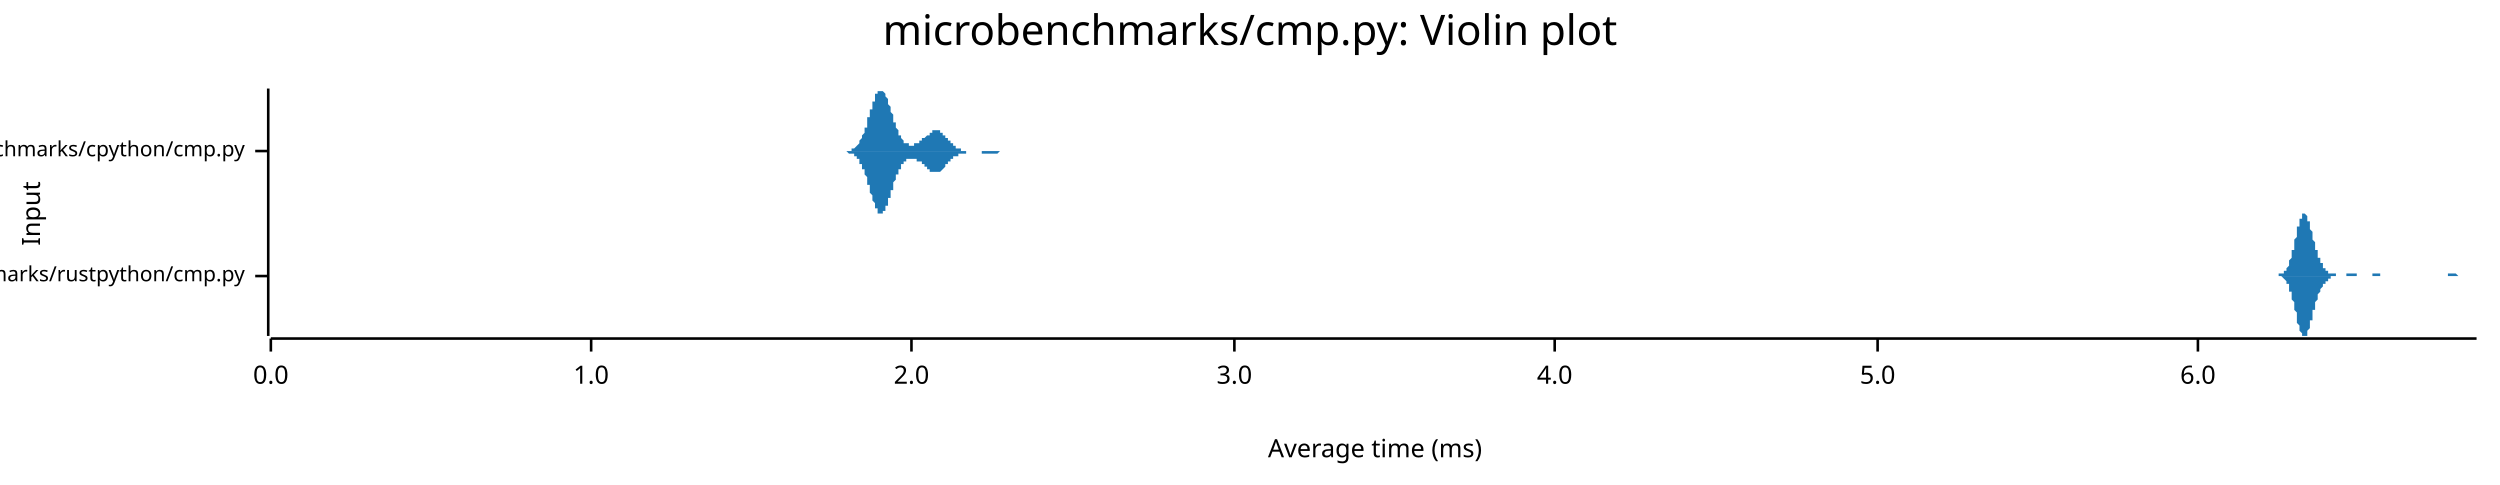
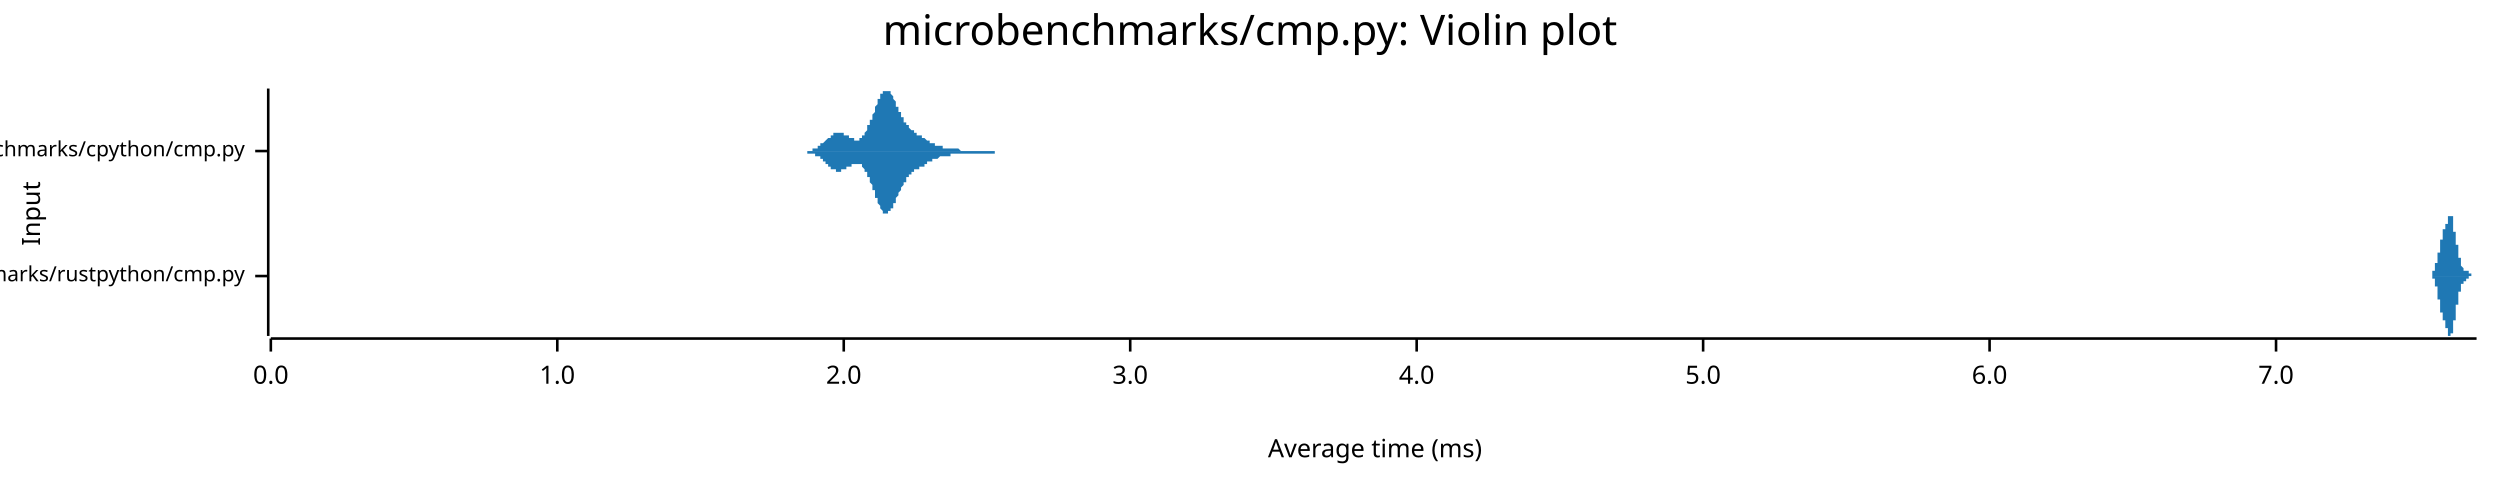
<svg xmlns="http://www.w3.org/2000/svg" width="960" height="186" viewBox="0 0 960 186">
  <text x="480" y="5" dy="0.76em" text-anchor="middle" font-family="sans-serif" font-size="16.129" opacity="1" fill="#000000">
microbenchmarks/cmp.py: Violin plot
</text>
  <text x="8" y="82" dy="0.76em" text-anchor="middle" font-family="sans-serif" font-size="9.677" opacity="1" fill="#000000" transform="rotate(270, 8, 82)">
Input
</text>
  <text x="528" y="178" dy="-0.5ex" text-anchor="middle" font-family="sans-serif" font-size="9.677" opacity="1" fill="#000000">
Average time (ms)
</text>
  <polyline fill="none" opacity="1" stroke="#000000" stroke-width="1" points="103,34 103,129 " />
  <text x="94" y="106" dy="0.5ex" text-anchor="end" font-family="sans-serif" font-size="8.065" opacity="1" fill="#000000">
microbenchmarks/rustpython/cmp.py
</text>
  <polyline fill="none" opacity="1" stroke="#000000" stroke-width="1" points="98,106 103,106 " />
  <text x="94" y="58" dy="0.5ex" text-anchor="end" font-family="sans-serif" font-size="8.065" opacity="1" fill="#000000">
microbenchmarks/cpython/cmp.py
</text>
  <polyline fill="none" opacity="1" stroke="#000000" stroke-width="1" points="98,58 103,58 " />
  <polyline fill="none" opacity="1" stroke="#000000" stroke-width="1" points="104,130 951,130 " />
  <text x="104" y="140" dy="0.76em" text-anchor="middle" font-family="sans-serif" font-size="9.677" opacity="1" fill="#000000">
0.0
</text>
  <polyline fill="none" opacity="1" stroke="#000000" stroke-width="1" points="104,130 104,135 " />
-   <text x="227" y="140" dy="0.76em" text-anchor="middle" font-family="sans-serif" font-size="9.677" opacity="1" fill="#000000">
+   <text x="214" y="140" dy="0.76em" text-anchor="middle" font-family="sans-serif" font-size="9.677" opacity="1" fill="#000000">
1.0
</text>
-   <polyline fill="none" opacity="1" stroke="#000000" stroke-width="1" points="227,130 227,135 " />
-   <text x="350" y="140" dy="0.76em" text-anchor="middle" font-family="sans-serif" font-size="9.677" opacity="1" fill="#000000">
+   <polyline fill="none" opacity="1" stroke="#000000" stroke-width="1" points="214,130 214,135 " />
+   <text x="324" y="140" dy="0.76em" text-anchor="middle" font-family="sans-serif" font-size="9.677" opacity="1" fill="#000000">
2.0
</text>
-   <polyline fill="none" opacity="1" stroke="#000000" stroke-width="1" points="350,130 350,135 " />
-   <text x="474" y="140" dy="0.76em" text-anchor="middle" font-family="sans-serif" font-size="9.677" opacity="1" fill="#000000">
+   <polyline fill="none" opacity="1" stroke="#000000" stroke-width="1" points="324,130 324,135 " />
+   <text x="434" y="140" dy="0.76em" text-anchor="middle" font-family="sans-serif" font-size="9.677" opacity="1" fill="#000000">
3.0
</text>
-   <polyline fill="none" opacity="1" stroke="#000000" stroke-width="1" points="474,130 474,135 " />
-   <text x="597" y="140" dy="0.76em" text-anchor="middle" font-family="sans-serif" font-size="9.677" opacity="1" fill="#000000">
+   <polyline fill="none" opacity="1" stroke="#000000" stroke-width="1" points="434,130 434,135 " />
+   <text x="544" y="140" dy="0.76em" text-anchor="middle" font-family="sans-serif" font-size="9.677" opacity="1" fill="#000000">
4.0
</text>
-   <polyline fill="none" opacity="1" stroke="#000000" stroke-width="1" points="597,130 597,135 " />
-   <text x="721" y="140" dy="0.76em" text-anchor="middle" font-family="sans-serif" font-size="9.677" opacity="1" fill="#000000">
+   <polyline fill="none" opacity="1" stroke="#000000" stroke-width="1" points="544,130 544,135 " />
+   <text x="654" y="140" dy="0.76em" text-anchor="middle" font-family="sans-serif" font-size="9.677" opacity="1" fill="#000000">
5.0
</text>
-   <polyline fill="none" opacity="1" stroke="#000000" stroke-width="1" points="721,130 721,135 " />
-   <text x="844" y="140" dy="0.76em" text-anchor="middle" font-family="sans-serif" font-size="9.677" opacity="1" fill="#000000">
+   <polyline fill="none" opacity="1" stroke="#000000" stroke-width="1" points="654,130 654,135 " />
+   <text x="764" y="140" dy="0.76em" text-anchor="middle" font-family="sans-serif" font-size="9.677" opacity="1" fill="#000000">
6.0
</text>
-   <polyline fill="none" opacity="1" stroke="#000000" stroke-width="1" points="844,130 844,135 " />
-   <polygon opacity="1" fill="#1F78B4" points="873,106 874,106 874,106 874,106 874,106 874,106 874,106 875,106 875,106 875,106 875,106 875,106 875,105 875,105 876,105 876,105 876,105 876,105 876,105 876,105 877,105 877,105 877,105 877,105 877,104 877,104 877,104 878,104 878,104 878,103 878,103 878,103 878,103 879,102 879,102 879,101 879,101 879,101 879,100 879,100 880,99 880,99 880,98 880,97 880,97 880,96 881,96 881,95 881,94 881,94 881,93 881,92 882,91 882,91 882,90 882,89 882,89 882,88 882,87 883,87 883,86 883,86 883,85 883,84 883,84 884,84 884,83 884,83 884,83 884,82 884,82 884,82 885,82 885,82 885,82 885,82 885,82 885,82 886,83 886,83 886,83 886,84 886,84 886,84 886,85 887,85 887,86 887,86 887,87 887,88 887,88 888,89 888,89 888,90 888,91 888,91 888,92 888,92 889,93 889,94 889,94 889,95 889,95 889,96 890,96 890,97 890,97 890,98 890,98 890,98 890,99 891,99 891,100 891,100 891,100 891,101 891,101 892,101 892,101 892,102 892,102 892,102 892,102 892,103 893,103 893,103 893,103 893,103 893,104 893,104 894,104 894,104 894,104 894,104 894,104 894,104 894,105 895,105 895,105 895,105 895,105 895,105 895,105 896,105 896,105 896,105 896,105 896,105 896,105 896,105 897,105 897,105 897,105 897,106 897,106 897,106 898,106 898,106 898,106 898,106 898,106 898,106 898,106 899,106 899,106 899,106 899,106 899,106 899,106 900,106 900,106 900,106 900,106 900,106 900,106 900,106 901,106 901,106 901,106 901,106 901,106 901,105 902,105 902,105 902,105 902,105 902,105 902,105 902,105 903,105 903,105 903,105 903,105 903,105 903,105 904,105 904,105 904,105 904,105 904,105 904,105 905,105 905,105 905,106 905,106 905,106 905,106 905,106 906,106 906,106 906,106 906,106 906,106 906,106 907,106 907,106 907,106 907,106 907,106 907,106 907,106 908,106 908,106 908,106 908,106 908,106 908,106 909,106 909,106 909,106 909,106 909,106 909,106 909,106 910,106 910,106 910,106 910,106 910,106 910,106 911,106 911,106 911,106 911,106 911,105 911,105 911,105 912,105 912,105 912,105 912,105 912,105 912,105 913,105 913,105 913,105 913,105 913,105 913,105 913,105 914,105 914,105 914,105 914,105 914,105 914,106 915,106 915,106 915,106 915,106 915,106 915,106 915,106 916,106 916,106 916,106 916,106 916,106 916,106 917,106 917,106 917,106 917,106 917,106 917,106 917,106 918,106 918,106 918,106 918,106 918,106 918,106 919,106 919,106 919,106 919,106 919,106 919,106 919,106 920,106 920,106 920,106 920,106 920,106 920,106 921,106 921,106 921,106 921,106 921,106 921,106 921,106 922,106 922,106 922,106 922,106 922,106 922,106 923,106 923,106 923,106 923,106 923,106 923,106 923,106 924,106 924,106 924,106 924,106 924,106 924,106 925,106 925,106 925,106 925,106 925,106 925,106 925,106 926,106 926,106 926,106 926,106 926,106 926,106 927,106 927,106 927,106 927,106 927,106 927,106 928,106 928,106 928,106 928,106 928,106 928,106 928,106 929,106 929,106 929,106 929,106 929,106 929,106 930,106 930,106 930,106 930,106 930,106 930,106 930,106 931,106 931,106 931,106 931,106 931,106 931,106 932,106 932,106 932,106 932,106 932,106 932,106 932,106 933,106 933,106 933,106 933,106 933,106 933,106 934,106 934,106 934,106 934,106 934,106 934,106 934,106 935,106 935,106 935,106 935,106 935,106 935,106 936,106 936,106 936,106 936,106 936,106 936,106 936,106 937,106 937,106 937,106 937,106 937,106 937,106 938,106 938,106 938,106 938,106 938,106 938,106 938,106 939,106 939,106 939,106 939,106 939,106 939,106 940,106 940,106 940,106 940,106 940,106 940,105 940,105 941,105 941,105 941,105 941,105 941,105 941,105 942,105 942,105 942,105 942,105 942,105 942,105 942,105 943,105 943,105 943,105 943,105 943,105 943,105 944,106 944,106 944,106 944,106 944,106 944,106 944,106 945,106 945,106 945,106 945,106 945,106 945,106 946,106 946,106 946,106 946,106 946,106 946,106 946,106 947,106 947,106 947,106 947,106 947,106 947,106 948,106 948,106 948,106 948,106 948,106 948,106 948,106 949,106 949,106 949,106 949,106 949,106 949,106 950,106 950,106 950,106 950,106 950,106 950,106 951,106 951,106 873,106 " />
-   <polygon opacity="1" fill="#1F78B4" points="873,106 874,106 874,106 874,106 874,106 874,106 874,106 875,106 875,106 875,106 875,106 875,106 875,106 875,106 876,106 876,106 876,106 876,106 876,106 876,106 877,107 877,107 877,107 877,107 877,107 877,107 877,107 878,108 878,108 878,108 878,108 878,109 878,109 879,109 879,110 879,110 879,110 879,111 879,111 879,112 880,112 880,113 880,113 880,114 880,115 880,115 881,116 881,117 881,117 881,118 881,119 881,119 882,120 882,121 882,121 882,122 882,123 882,124 882,124 883,125 883,125 883,126 883,127 883,127 883,127 884,128 884,128 884,129 884,129 884,129 884,129 884,129 885,129 885,129 885,129 885,129 885,129 885,129 886,129 886,129 886,128 886,128 886,127 886,127 886,127 887,126 887,126 887,125 887,124 887,124 887,123 888,123 888,122 888,122 888,121 888,120 888,120 888,119 889,119 889,118 889,117 889,117 889,116 889,116 890,115 890,115 890,114 890,114 890,114 890,113 890,113 891,112 891,112 891,112 891,111 891,111 891,111 892,110 892,110 892,110 892,110 892,109 892,109 892,109 893,109 893,108 893,108 893,108 893,108 893,108 894,108 894,107 894,107 894,107 894,107 894,107 894,107 895,107 895,107 895,107 895,107 895,106 895,106 896,106 896,106 896,106 896,106 896,106 896,106 896,106 897,106 897,106 897,106 897,106 897,106 897,106 898,106 898,106 898,106 898,106 898,106 898,106 898,106 899,106 899,106 899,106 899,106 899,106 899,106 900,106 900,106 900,106 900,106 900,106 900,106 900,106 901,106 901,106 901,106 901,106 901,106 901,106 902,106 902,106 902,106 902,106 902,106 902,106 902,106 903,106 903,106 903,106 903,106 903,106 903,106 904,106 904,106 904,106 904,106 904,106 904,106 905,106 905,106 905,106 905,106 905,106 905,106 905,106 906,106 906,106 906,106 906,106 906,106 906,106 907,106 907,106 907,106 907,106 907,106 907,106 907,106 908,106 908,106 908,106 908,106 908,106 908,106 909,106 909,106 909,106 909,106 909,106 909,106 909,106 910,106 910,106 910,106 910,106 910,106 910,106 911,106 911,106 911,106 911,106 911,106 911,106 911,106 912,106 912,106 912,106 912,106 912,106 912,106 913,106 913,106 913,106 913,106 913,106 913,106 913,106 914,106 914,106 914,106 914,106 914,106 914,106 915,106 915,106 915,106 915,106 915,106 915,106 915,106 916,106 916,106 916,106 916,106 916,106 916,106 917,106 917,106 917,106 917,106 917,106 917,106 917,106 918,106 918,106 918,106 918,106 918,106 918,106 919,106 919,106 919,106 919,106 919,106 919,106 919,106 920,106 920,106 920,106 920,106 920,106 920,106 921,106 921,106 921,106 921,106 921,106 921,106 921,106 922,106 922,106 922,106 922,106 922,106 922,106 923,106 923,106 923,106 923,106 923,106 923,106 923,106 924,106 924,106 924,106 924,106 924,106 924,106 925,106 925,106 925,106 925,106 925,106 925,106 925,106 926,106 926,106 926,106 926,106 926,106 926,106 927,106 927,106 927,106 927,106 927,106 927,106 928,106 928,106 928,106 928,106 928,106 928,106 928,106 929,106 929,106 929,106 929,106 929,106 929,106 930,106 930,106 930,106 930,106 930,106 930,106 930,106 931,106 931,106 931,106 931,106 931,106 931,106 932,106 932,106 932,106 932,106 932,106 932,106 932,106 933,106 933,106 933,106 933,106 933,106 933,106 934,106 934,106 934,106 934,106 934,106 934,106 934,106 935,106 935,106 935,106 935,106 935,106 935,106 936,106 936,106 936,106 936,106 936,106 936,106 936,106 937,106 937,106 937,106 937,106 937,106 937,106 938,106 938,106 938,106 938,106 938,106 938,106 938,106 939,106 939,106 939,106 939,106 939,106 939,106 940,106 940,106 940,106 940,106 940,106 940,106 940,106 941,106 941,106 941,106 941,106 941,106 941,106 942,106 942,106 942,106 942,106 942,106 942,106 942,106 943,106 943,106 943,106 943,106 943,106 943,106 944,106 944,106 944,106 944,106 944,106 944,106 944,106 945,106 945,106 945,106 945,106 945,106 945,106 946,106 946,106 946,106 946,106 946,106 946,106 946,106 947,106 947,106 947,106 947,106 947,106 947,106 948,106 948,106 948,106 948,106 948,106 948,106 948,106 949,106 949,106 949,106 949,106 949,106 949,106 950,106 950,106 950,106 950,106 950,106 950,106 951,106 951,106 873,106 " />
-   <polygon opacity="1" fill="#1F78B4" points="325,58 325,58 325,58 325,58 326,58 326,58 326,58 326,58 326,58 326,58 326,58 327,58 327,58 327,58 327,58 327,58 327,57 327,57 328,57 328,57 328,57 328,57 328,57 328,57 328,57 328,57 329,56 329,56 329,56 329,56 329,56 329,56 329,56 330,55 330,55 330,55 330,55 330,55 330,54 330,54 330,54 331,53 331,53 331,53 331,53 331,52 331,52 331,52 332,51 332,51 332,51 332,50 332,50 332,49 332,49 333,49 333,48 333,48 333,47 333,47 333,46 333,46 333,45 334,45 334,45 334,44 334,44 334,43 334,43 334,42 335,42 335,41 335,41 335,40 335,40 335,40 335,39 336,39 336,38 336,38 336,38 336,37 336,37 336,37 336,36 337,36 337,36 337,36 337,35 337,35 337,35 337,35 338,35 338,35 338,35 338,35 338,35 338,34 338,35 338,35 339,35 339,35 339,35 339,35 339,35 339,35 339,35 340,36 340,36 340,36 340,36 340,37 340,37 340,37 341,38 341,38 341,38 341,39 341,39 341,40 341,40 341,40 342,41 342,41 342,42 342,42 342,43 342,43 342,43 343,44 343,44 343,45 343,45 343,46 343,46 343,46 343,47 344,47 344,48 344,48 344,48 344,49 344,49 344,49 345,50 345,50 345,50 345,51 345,51 345,51 345,52 346,52 346,52 346,52 346,53 346,53 346,53 346,53 346,53 347,54 347,54 347,54 347,54 347,54 347,54 347,55 348,55 348,55 348,55 348,55 348,55 348,55 348,55 349,55 349,55 349,55 349,55 349,56 349,56 349,56 349,56 350,56 350,56 350,56 350,56 350,56 350,56 350,56 351,56 351,56 351,56 351,56 351,56 351,55 351,55 351,55 352,55 352,55 352,55 352,55 352,55 352,55 352,55 353,55 353,55 353,55 353,55 353,55 353,54 353,54 354,54 354,54 354,54 354,54 354,54 354,54 354,54 354,53 355,53 355,53 355,53 355,53 355,53 355,53 355,53 356,52 356,52 356,52 356,52 356,52 356,52 356,52 357,52 357,51 357,51 357,51 357,51 357,51 357,51 357,51 358,51 358,51 358,51 358,50 358,50 358,50 358,50 359,50 359,50 359,50 359,50 359,50 359,50 359,50 359,50 360,50 360,50 360,50 360,50 360,50 360,50 360,50 361,50 361,51 361,51 361,51 361,51 361,51 361,51 362,51 362,51 362,51 362,51 362,52 362,52 362,52 362,52 363,52 363,52 363,52 363,53 363,53 363,53 363,53 364,53 364,53 364,54 364,54 364,54 364,54 364,54 365,54 365,54 365,55 365,55 365,55 365,55 365,55 365,55 366,55 366,56 366,56 366,56 366,56 366,56 366,56 367,56 367,56 367,56 367,57 367,57 367,57 367,57 367,57 368,57 368,57 368,57 368,57 368,57 368,57 368,57 369,57 369,58 369,58 369,58 369,58 369,58 369,58 370,58 370,58 370,58 370,58 370,58 370,58 370,58 370,58 371,58 371,58 371,58 371,58 371,58 371,58 371,58 372,58 372,58 372,58 372,58 372,58 372,58 372,58 372,58 373,58 373,58 373,58 373,58 373,58 373,58 373,58 374,58 374,58 374,58 374,58 374,58 374,58 374,58 375,58 375,58 375,58 375,58 375,58 375,58 375,58 375,58 376,58 376,58 376,58 376,58 376,58 376,58 376,58 377,58 377,58 377,58 377,58 377,58 377,58 377,58 378,58 378,58 378,58 378,58 378,58 378,58 378,58 378,58 379,58 379,58 379,58 379,58 379,58 379,58 379,58 380,58 380,58 380,58 380,58 380,58 380,58 380,58 380,58 381,58 381,58 381,58 381,58 381,58 381,58 381,58 382,58 382,58 382,58 382,58 382,58 382,58 382,58 383,58 383,58 383,58 383,58 383,58 383,58 383,58 383,58 384,58 384,58 384,58 384,58 384,58 384,58 384,58 385,58 385,58 385,58 385,58 385,58 385,58 385,58 386,58 386,58 386,58 386,58 386,58 386,58 386,58 386,58 387,58 387,58 387,58 387,58 387,58 387,58 387,58 388,58 388,58 388,58 388,58 388,58 388,58 388,58 388,58 389,58 389,58 389,58 389,58 389,58 389,58 389,58 390,58 390,58 390,58 390,58 390,58 390,58 390,58 391,58 391,58 391,58 391,58 391,58 391,58 391,58 391,58 392,58 392,58 392,58 392,58 392,58 392,58 392,58 393,58 393,58 393,58 325,58 " />
-   <polygon opacity="1" fill="#1F78B4" points="325,58 325,58 325,58 325,58 326,59 326,59 326,59 326,59 326,59 326,59 326,59 327,59 327,59 327,59 327,59 327,59 327,59 327,59 328,59 328,59 328,59 328,59 328,60 328,60 328,60 328,60 329,60 329,60 329,60 329,60 329,61 329,61 329,61 330,61 330,61 330,62 330,62 330,62 330,62 330,62 330,63 331,63 331,63 331,64 331,64 331,64 331,65 331,65 332,65 332,66 332,66 332,66 332,67 332,67 332,67 333,68 333,68 333,69 333,69 333,70 333,70 333,71 333,71 334,71 334,72 334,72 334,73 334,73 334,74 334,74 335,75 335,75 335,76 335,76 335,76 335,77 335,77 336,78 336,78 336,78 336,79 336,79 336,79 336,80 336,80 337,80 337,81 337,81 337,81 337,81 337,81 337,82 338,82 338,82 338,82 338,82 338,82 338,82 338,82 338,82 339,82 339,82 339,82 339,82 339,81 339,81 339,81 340,81 340,81 340,80 340,80 340,80 340,79 340,79 341,79 341,78 341,78 341,78 341,77 341,77 341,76 341,76 342,76 342,75 342,75 342,74 342,74 342,73 342,73 343,73 343,72 343,72 343,71 343,71 343,70 343,70 343,70 344,69 344,69 344,68 344,68 344,68 344,67 344,67 345,67 345,66 345,66 345,66 345,65 345,65 345,65 346,65 346,64 346,64 346,64 346,64 346,63 346,63 346,63 347,63 347,63 347,63 347,62 347,62 347,62 347,62 348,62 348,62 348,62 348,62 348,61 348,61 348,61 349,61 349,61 349,61 349,61 349,61 349,61 349,61 349,61 350,61 350,61 350,61 350,61 350,61 350,61 350,61 351,61 351,61 351,61 351,61 351,61 351,61 351,61 351,61 352,61 352,61 352,61 352,61 352,61 352,61 352,62 353,62 353,62 353,62 353,62 353,62 353,62 353,62 354,62 354,62 354,62 354,63 354,63 354,63 354,63 354,63 355,63 355,63 355,63 355,64 355,64 355,64 355,64 356,64 356,64 356,64 356,64 356,65 356,65 356,65 357,65 357,65 357,65 357,65 357,65 357,66 357,66 357,66 358,66 358,66 358,66 358,66 358,66 358,66 358,66 359,66 359,66 359,66 359,66 359,66 359,66 359,66 359,66 360,66 360,66 360,66 360,66 360,66 360,66 360,66 361,66 361,66 361,66 361,66 361,66 361,66 361,66 362,65 362,65 362,65 362,65 362,65 362,65 362,65 362,65 363,64 363,64 363,64 363,64 363,64 363,64 363,63 364,63 364,63 364,63 364,63 364,63 364,63 364,62 365,62 365,62 365,62 365,62 365,62 365,61 365,61 365,61 366,61 366,61 366,61 366,61 366,61 366,60 366,60 367,60 367,60 367,60 367,60 367,60 367,60 367,60 367,60 368,60 368,59 368,59 368,59 368,59 368,59 368,59 369,59 369,59 369,59 369,59 369,59 369,59 369,59 370,59 370,59 370,59 370,59 370,59 370,59 370,59 370,59 371,59 371,59 371,58 371,58 371,58 371,58 371,58 372,58 372,58 372,58 372,58 372,58 372,58 372,58 372,58 373,58 373,58 373,58 373,58 373,58 373,58 373,58 374,58 374,58 374,58 374,58 374,58 374,58 374,58 375,58 375,58 375,58 375,58 375,58 375,58 375,58 375,58 376,58 376,58 376,58 376,58 376,58 376,58 376,58 377,58 377,58 377,58 377,59 377,59 377,59 377,59 378,59 378,59 378,59 378,59 378,59 378,59 378,59 378,59 379,59 379,59 379,59 379,59 379,59 379,59 379,59 380,59 380,59 380,59 380,59 380,59 380,59 380,59 380,59 381,59 381,59 381,59 381,59 381,59 381,59 381,59 382,59 382,59 382,59 382,59 382,59 382,59 382,59 383,59 383,59 383,59 383,59 383,59 383,59 383,59 383,59 384,58 384,58 384,58 384,58 384,58 384,58 384,58 385,58 385,58 385,58 385,58 385,58 385,58 385,58 386,58 386,58 386,58 386,58 386,58 386,58 386,58 386,58 387,58 387,58 387,58 387,58 387,58 387,58 387,58 388,58 388,58 388,58 388,58 388,58 388,58 388,58 388,58 389,58 389,58 389,58 389,58 389,58 389,58 389,58 390,58 390,58 390,58 390,58 390,58 390,58 390,58 391,58 391,58 391,58 391,58 391,58 391,58 391,58 391,58 392,58 392,58 392,58 392,58 392,58 392,58 392,58 393,58 393,58 393,58 325,58 " />
+   <polyline fill="none" opacity="1" stroke="#000000" stroke-width="1" points="764,130 764,135 " />
+   <text x="874" y="140" dy="0.76em" text-anchor="middle" font-family="sans-serif" font-size="9.677" opacity="1" fill="#000000">
+ 7.0
+ </text>
+   <polyline fill="none" opacity="1" stroke="#000000" stroke-width="1" points="874,130 874,135 " />
+   <polygon opacity="1" fill="#1F78B4" points="933,106 933,106 933,106 933,106 933,106 933,106 933,106 933,106 933,106 933,106 933,106 933,106 933,106 933,106 933,106 933,106 933,106 933,106 933,106 933,106 933,106 933,106 933,106 933,106 934,106 934,106 934,106 934,105 934,105 934,105 934,105 934,105 934,105 934,105 934,105 934,105 934,105 934,105 934,105 934,105 934,105 934,105 934,105 934,105 934,105 934,105 934,105 934,105 934,105 934,105 934,105 934,104 935,104 935,104 935,104 935,104 935,104 935,104 935,104 935,104 935,104 935,104 935,104 935,103 935,103 935,103 935,103 935,103 935,103 935,103 935,103 935,103 935,102 935,102 935,102 935,102 935,102 935,102 935,102 935,101 936,101 936,101 936,101 936,101 936,101 936,101 936,100 936,100 936,100 936,100 936,100 936,100 936,99 936,99 936,99 936,99 936,99 936,99 936,98 936,98 936,98 936,98 936,98 936,98 936,97 936,97 936,97 936,97 937,97 937,96 937,96 937,96 937,96 937,96 937,96 937,95 937,95 937,95 937,95 937,95 937,94 937,94 937,94 937,94 937,94 937,94 937,93 937,93 937,93 937,93 937,93 937,92 937,92 937,92 937,92 937,92 938,92 938,91 938,91 938,91 938,91 938,91 938,91 938,91 938,90 938,90 938,90 938,90 938,90 938,90 938,90 938,90 938,89 938,89 938,89 938,89 938,89 938,89 938,89 938,89 938,89 938,88 938,88 938,88 939,88 939,88 939,88 939,88 939,88 939,88 939,88 939,88 939,87 939,87 939,87 939,87 939,87 939,87 939,87 939,87 939,87 939,87 939,87 939,86 939,86 939,86 939,86 939,86 939,86 939,86 939,86 939,86 940,86 940,86 940,85 940,85 940,85 940,85 940,85 940,85 940,85 940,85 940,84 940,84 940,84 940,84 940,84 940,84 940,84 940,84 940,84 940,83 940,83 940,83 940,83 940,83 940,83 940,83 940,83 940,83 941,83 941,82 941,82 941,82 941,82 941,82 941,82 941,82 941,82 941,82 941,82 941,82 941,82 941,82 941,82 941,82 941,82 941,82 941,82 941,82 941,82 941,82 941,82 941,83 941,83 941,83 941,83 941,83 942,83 942,83 942,83 942,84 942,84 942,84 942,84 942,84 942,84 942,85 942,85 942,85 942,85 942,85 942,86 942,86 942,86 942,86 942,87 942,87 942,87 942,87 942,87 942,88 942,88 942,88 942,88 942,89 943,89 943,89 943,89 943,89 943,90 943,90 943,90 943,90 943,91 943,91 943,91 943,91 943,91 943,92 943,92 943,92 943,92 943,92 943,93 943,93 943,93 943,93 943,93 943,94 943,94 943,94 943,94 943,94 944,94 944,95 944,95 944,95 944,95 944,95 944,95 944,96 944,96 944,96 944,96 944,96 944,97 944,97 944,97 944,97 944,97 944,97 944,98 944,98 944,98 944,98 944,98 944,98 944,99 944,99 944,99 944,99 945,99 945,99 945,100 945,100 945,100 945,100 945,100 945,100 945,100 945,101 945,101 945,101 945,101 945,101 945,101 945,101 945,101 945,102 945,102 945,102 945,102 945,102 945,102 945,102 945,102 945,102 945,102 945,102 946,103 946,103 946,103 946,103 946,103 946,103 946,103 946,103 946,103 946,103 946,103 946,103 946,103 946,103 946,103 946,103 946,103 946,103 946,103 946,104 946,104 946,104 946,104 946,104 946,104 946,104 946,104 946,104 947,104 947,104 947,104 947,104 947,104 947,104 947,104 947,104 947,104 947,104 947,104 947,104 947,104 947,104 947,104 947,104 947,104 947,104 947,104 947,104 947,104 947,104 947,104 947,104 947,104 947,104 947,104 947,104 948,104 948,104 948,105 948,105 948,105 948,105 948,105 948,105 948,105 948,105 948,105 948,105 948,105 948,105 948,105 948,105 948,105 948,105 948,105 948,105 948,105 948,105 948,105 948,105 948,105 948,105 948,105 948,105 949,105 949,105 949,105 949,105 949,105 949,105 949,105 949,105 949,105 949,105 949,105 949,105 949,105 949,106 949,106 949,106 949,106 949,106 949,106 949,106 949,106 949,106 949,106 949,106 949,106 949,106 949,106 950,106 950,106 950,106 950,106 950,106 950,106 950,106 950,106 950,106 950,106 950,106 950,106 950,106 950,106 950,106 950,106 950,106 950,106 950,106 950,106 950,106 950,106 950,106 950,106 950,106 950,106 950,106 950,106 951,106 951,106 933,106 " />
+   <polygon opacity="1" fill="#1F78B4" points="933,106 933,106 933,106 933,106 933,106 933,106 933,106 933,106 933,106 933,106 933,106 933,106 933,106 933,106 933,106 933,106 933,106 933,106 933,106 933,106 933,106 933,106 933,106 933,106 934,106 934,106 934,106 934,106 934,106 934,106 934,106 934,106 934,106 934,106 934,106 934,106 934,106 934,106 934,106 934,106 934,106 934,106 934,106 934,107 934,107 934,107 934,107 934,107 934,107 934,107 934,107 934,107 935,107 935,107 935,107 935,107 935,107 935,107 935,108 935,108 935,108 935,108 935,108 935,108 935,108 935,108 935,108 935,108 935,109 935,109 935,109 935,109 935,109 935,109 935,109 935,109 935,110 935,110 935,110 935,110 936,110 936,110 936,110 936,111 936,111 936,111 936,111 936,111 936,111 936,112 936,112 936,112 936,112 936,112 936,112 936,113 936,113 936,113 936,113 936,113 936,113 936,114 936,114 936,114 936,114 936,114 936,114 936,115 937,115 937,115 937,115 937,115 937,116 937,116 937,116 937,116 937,116 937,117 937,117 937,117 937,117 937,117 937,117 937,118 937,118 937,118 937,118 937,118 937,119 937,119 937,119 937,119 937,119 937,119 937,120 937,120 938,120 938,120 938,120 938,120 938,120 938,121 938,121 938,121 938,121 938,121 938,121 938,121 938,122 938,122 938,122 938,122 938,122 938,122 938,122 938,122 938,123 938,123 938,123 938,123 938,123 938,123 938,123 938,123 939,123 939,123 939,124 939,124 939,124 939,124 939,124 939,124 939,124 939,124 939,124 939,124 939,124 939,124 939,125 939,125 939,125 939,125 939,125 939,125 939,125 939,125 939,125 939,125 939,125 939,126 939,126 939,126 940,126 940,126 940,126 940,126 940,126 940,126 940,127 940,127 940,127 940,127 940,127 940,127 940,127 940,127 940,127 940,128 940,128 940,128 940,128 940,128 940,128 940,128 940,128 940,129 940,129 940,129 940,129 940,129 941,129 941,129 941,129 941,129 941,129 941,129 941,129 941,129 941,129 941,129 941,129 941,129 941,129 941,129 941,129 941,129 941,129 941,129 941,129 941,129 941,129 941,129 941,129 941,129 941,129 941,129 941,129 941,128 942,128 942,128 942,128 942,128 942,128 942,128 942,127 942,127 942,127 942,127 942,127 942,126 942,126 942,126 942,126 942,126 942,125 942,125 942,125 942,125 942,124 942,124 942,124 942,124 942,124 942,123 942,123 942,123 943,123 943,122 943,122 943,122 943,122 943,122 943,121 943,121 943,121 943,121 943,121 943,120 943,120 943,120 943,120 943,119 943,119 943,119 943,119 943,119 943,119 943,118 943,118 943,118 943,118 943,118 943,117 943,117 944,117 944,117 944,117 944,117 944,116 944,116 944,116 944,116 944,116 944,115 944,115 944,115 944,115 944,115 944,115 944,114 944,114 944,114 944,114 944,114 944,114 944,113 944,113 944,113 944,113 944,113 944,113 944,112 945,112 945,112 945,112 945,112 945,112 945,112 945,111 945,111 945,111 945,111 945,111 945,111 945,111 945,110 945,110 945,110 945,110 945,110 945,110 945,110 945,110 945,110 945,109 945,109 945,109 945,109 945,109 945,109 946,109 946,109 946,109 946,109 946,109 946,109 946,109 946,108 946,108 946,108 946,108 946,108 946,108 946,108 946,108 946,108 946,108 946,108 946,108 946,108 946,108 946,108 946,108 946,108 946,108 946,108 946,108 946,108 947,108 947,108 947,108 947,108 947,108 947,108 947,108 947,108 947,108 947,108 947,108 947,107 947,107 947,107 947,107 947,107 947,107 947,107 947,107 947,107 947,107 947,107 947,107 947,107 947,107 947,107 947,107 947,107 948,107 948,107 948,107 948,107 948,107 948,107 948,107 948,107 948,107 948,107 948,107 948,107 948,107 948,107 948,107 948,107 948,107 948,107 948,106 948,106 948,106 948,106 948,106 948,106 948,106 948,106 948,106 948,106 949,106 949,106 949,106 949,106 949,106 949,106 949,106 949,106 949,106 949,106 949,106 949,106 949,106 949,106 949,106 949,106 949,106 949,106 949,106 949,106 949,106 949,106 949,106 949,106 949,106 949,106 949,106 950,106 950,106 950,106 950,106 950,106 950,106 950,106 950,106 950,106 950,106 950,106 950,106 950,106 950,106 950,106 950,106 950,106 950,106 950,106 950,106 950,106 950,106 950,106 950,106 950,106 950,106 950,106 950,106 951,106 951,106 933,106 " />
+   <polygon opacity="1" fill="#1F78B4" points="307,58 307,58 307,58 308,58 308,58 308,58 308,58 308,58 308,58 309,58 309,58 309,58 309,58 309,58 310,58 310,58 310,58 310,58 310,58 310,58 311,58 311,58 311,58 311,58 311,58 311,58 312,58 312,58 312,58 312,57 312,57 312,57 313,57 313,57 313,57 313,57 313,57 313,57 314,57 314,57 314,57 314,56 314,56 314,56 315,56 315,56 315,56 315,56 315,56 315,55 316,55 316,55 316,55 316,55 316,55 316,55 317,54 317,54 317,54 317,54 317,54 317,54 318,53 318,53 318,53 318,53 318,53 318,53 319,53 319,52 319,52 319,52 319,52 319,52 320,52 320,52 320,52 320,51 320,51 320,51 321,51 321,51 321,51 321,51 321,51 321,51 322,51 322,51 322,51 322,51 322,51 323,51 323,51 323,51 323,51 323,51 323,51 324,51 324,51 324,51 324,51 324,51 324,52 325,52 325,52 325,52 325,52 325,52 325,52 326,52 326,52 326,52 326,53 326,53 326,53 327,53 327,53 327,53 327,53 327,53 327,53 328,53 328,53 328,54 328,54 328,54 328,54 329,54 329,54 329,54 329,54 329,54 329,54 330,54 330,54 330,53 330,53 330,53 330,53 331,53 331,53 331,53 331,53 331,52 331,52 332,52 332,52 332,51 332,51 332,51 332,51 333,50 333,50 333,50 333,49 333,49 333,48 334,48 334,48 334,47 334,47 334,46 335,46 335,45 335,45 335,44 335,44 335,44 336,43 336,43 336,42 336,42 336,41 336,41 337,40 337,40 337,39 337,39 337,39 337,38 338,38 338,37 338,37 338,37 338,36 338,36 339,36 339,36 339,35 339,35 339,35 339,35 340,35 340,35 340,35 340,35 340,34 340,35 341,35 341,35 341,35 341,35 341,35 341,35 342,35 342,35 342,36 342,36 342,36 342,36 343,37 343,37 343,37 343,38 343,38 343,38 344,39 344,39 344,40 344,40 344,40 344,41 345,41 345,41 345,42 345,42 345,43 345,43 346,43 346,44 346,44 346,44 346,45 347,45 347,45 347,46 347,46 347,46 347,47 348,47 348,47 348,47 348,48 348,48 348,48 349,48 349,49 349,49 349,49 349,49 349,49 350,50 350,50 350,50 350,50 350,50 350,50 351,50 351,51 351,51 351,51 351,51 351,51 352,51 352,51 352,51 352,52 352,52 352,52 353,52 353,52 353,52 353,52 353,52 353,52 354,52 354,52 354,53 354,53 354,53 354,53 355,53 355,53 355,53 355,53 355,53 355,53 356,54 356,54 356,54 356,54 356,54 356,54 357,54 357,54 357,54 357,54 357,55 357,55 358,55 358,55 358,55 358,55 358,55 359,55 359,55 359,55 359,55 359,55 359,56 360,56 360,56 360,56 360,56 360,56 360,56 361,56 361,56 361,56 361,56 361,56 361,56 362,56 362,56 362,56 362,56 362,57 362,57 363,57 363,57 363,57 363,57 363,57 363,57 364,57 364,57 364,57 364,57 364,57 364,57 365,57 365,57 365,57 365,57 365,57 365,57 366,57 366,57 366,57 366,57 366,57 366,57 367,57 367,57 367,57 367,57 367,57 367,57 368,57 368,57 368,57 368,57 368,57 368,57 369,58 369,58 369,58 369,58 369,58 369,58 370,58 370,58 370,58 370,58 370,58 370,58 371,58 371,58 371,58 371,58 371,58 372,58 372,58 372,58 372,58 372,58 372,58 373,58 373,58 373,58 373,58 373,58 373,58 374,58 374,58 374,58 374,58 374,58 374,58 375,58 375,58 375,58 375,58 375,58 375,58 376,58 376,58 376,58 376,58 376,58 376,58 377,58 377,58 377,58 377,58 377,58 377,58 378,58 378,58 378,58 378,58 378,58 378,58 379,58 379,58 379,58 379,58 379,58 379,58 380,58 380,58 380,58 380,58 380,58 380,58 381,58 381,58 381,58 381,58 381,58 381,58 382,58 382,58 382,58 382,58 382,58 382,58 383,58 383,58 383,58 383,58 383,58 384,58 384,58 384,58 384,58 384,58 384,58 385,58 385,58 385,58 385,58 385,58 385,58 386,58 386,58 386,58 386,58 386,58 386,58 387,58 387,58 387,58 387,58 387,58 387,58 388,58 388,58 388,58 388,58 388,58 388,58 389,58 389,58 389,58 389,58 389,58 389,58 390,58 390,58 390,58 390,58 390,58 390,58 391,58 391,58 391,58 391,58 391,58 391,58 391,58 307,58 " />
+   <polygon opacity="1" fill="#1F78B4" points="307,58 307,58 307,58 308,58 308,58 308,58 308,58 308,58 308,58 309,58 309,58 309,58 309,58 309,58 310,58 310,58 310,59 310,59 310,59 310,59 311,59 311,59 311,59 311,59 311,59 311,59 312,59 312,59 312,59 312,59 312,59 312,59 313,59 313,59 313,59 313,59 313,60 313,60 314,60 314,60 314,60 314,60 314,60 314,60 315,60 315,61 315,61 315,61 315,61 315,61 316,61 316,61 316,61 316,62 316,62 316,62 317,62 317,62 317,62 317,63 317,63 317,63 318,63 318,63 318,63 318,64 318,64 318,64 319,64 319,64 319,64 319,64 319,64 319,65 320,65 320,65 320,65 320,65 320,65 320,65 321,65 321,65 321,65 321,65 321,66 321,66 322,66 322,66 322,66 322,66 322,66 323,66 323,66 323,66 323,65 323,65 323,65 324,65 324,65 324,65 324,65 324,65 324,65 325,65 325,65 325,65 325,65 325,64 325,64 326,64 326,64 326,64 326,64 326,64 326,64 327,64 327,63 327,63 327,63 327,63 327,63 328,63 328,63 328,63 328,63 328,63 328,63 329,63 329,63 329,63 329,63 329,63 329,63 330,63 330,63 330,63 330,63 330,63 330,63 331,63 331,64 331,64 331,64 331,64 331,64 332,65 332,65 332,65 332,65 332,66 332,66 333,66 333,67 333,67 333,67 333,68 333,68 334,68 334,69 334,69 334,70 334,70 335,71 335,71 335,72 335,72 335,72 335,73 336,73 336,74 336,74 336,75 336,75 336,76 337,76 337,77 337,77 337,78 337,78 337,78 338,79 338,79 338,79 338,80 338,80 338,80 339,81 339,81 339,81 339,81 339,82 339,82 340,82 340,82 340,82 340,82 340,82 340,82 341,82 341,82 341,82 341,82 341,82 341,81 342,81 342,81 342,81 342,81 342,80 342,80 343,80 343,79 343,79 343,79 343,78 343,78 344,78 344,77 344,77 344,77 344,76 344,76 345,75 345,75 345,75 345,74 345,74 345,74 346,73 346,73 346,72 346,72 346,72 347,71 347,71 347,71 347,70 347,70 347,70 348,70 348,69 348,69 348,69 348,69 348,68 349,68 349,68 349,68 349,67 349,67 349,67 350,67 350,67 350,67 350,66 350,66 350,66 351,66 351,66 351,66 351,66 351,66 351,65 352,65 352,65 352,65 352,65 352,65 352,65 353,65 353,65 353,64 353,64 353,64 353,64 354,64 354,64 354,64 354,64 354,64 354,64 355,64 355,63 355,63 355,63 355,63 355,63 356,63 356,63 356,63 356,63 356,63 356,62 357,62 357,62 357,62 357,62 357,62 357,62 358,62 358,62 358,62 358,62 358,61 359,61 359,61 359,61 359,61 359,61 359,61 360,61 360,61 360,61 360,61 360,61 360,61 361,60 361,60 361,60 361,60 361,60 361,60 362,60 362,60 362,60 362,60 362,60 362,60 363,60 363,60 363,60 363,60 363,60 363,60 364,60 364,60 364,60 364,60 364,60 364,60 365,60 365,59 365,59 365,59 365,59 365,59 366,59 366,59 366,59 366,59 366,59 366,59 367,59 367,59 367,59 367,59 367,59 367,59 368,59 368,59 368,59 368,59 368,59 368,59 369,59 369,59 369,59 369,59 369,59 369,59 370,59 370,59 370,59 370,59 370,59 370,59 371,59 371,59 371,59 371,59 371,59 372,59 372,59 372,59 372,59 372,59 372,59 373,59 373,59 373,59 373,59 373,59 373,59 374,59 374,59 374,59 374,59 374,59 374,59 375,59 375,59 375,59 375,59 375,59 375,59 376,59 376,59 376,59 376,59 376,59 376,59 377,59 377,59 377,59 377,59 377,59 377,59 378,59 378,59 378,59 378,59 378,59 378,59 379,59 379,59 379,59 379,59 379,59 379,59 380,59 380,59 380,59 380,59 380,59 380,59 381,59 381,59 381,59 381,59 381,59 381,59 382,59 382,59 382,59 382,59 382,58 382,58 383,58 383,58 383,58 383,58 383,58 384,58 384,58 384,58 384,58 384,58 384,58 385,58 385,58 385,58 385,58 385,58 385,58 386,58 386,58 386,58 386,58 386,58 386,58 387,58 387,58 387,58 387,58 387,58 387,58 388,58 388,58 388,58 388,58 388,58 388,58 389,58 389,58 389,58 389,58 389,58 389,58 390,58 390,58 390,58 390,58 390,58 390,58 391,58 391,58 391,58 391,58 391,58 391,58 391,58 307,58 " />
</svg>
